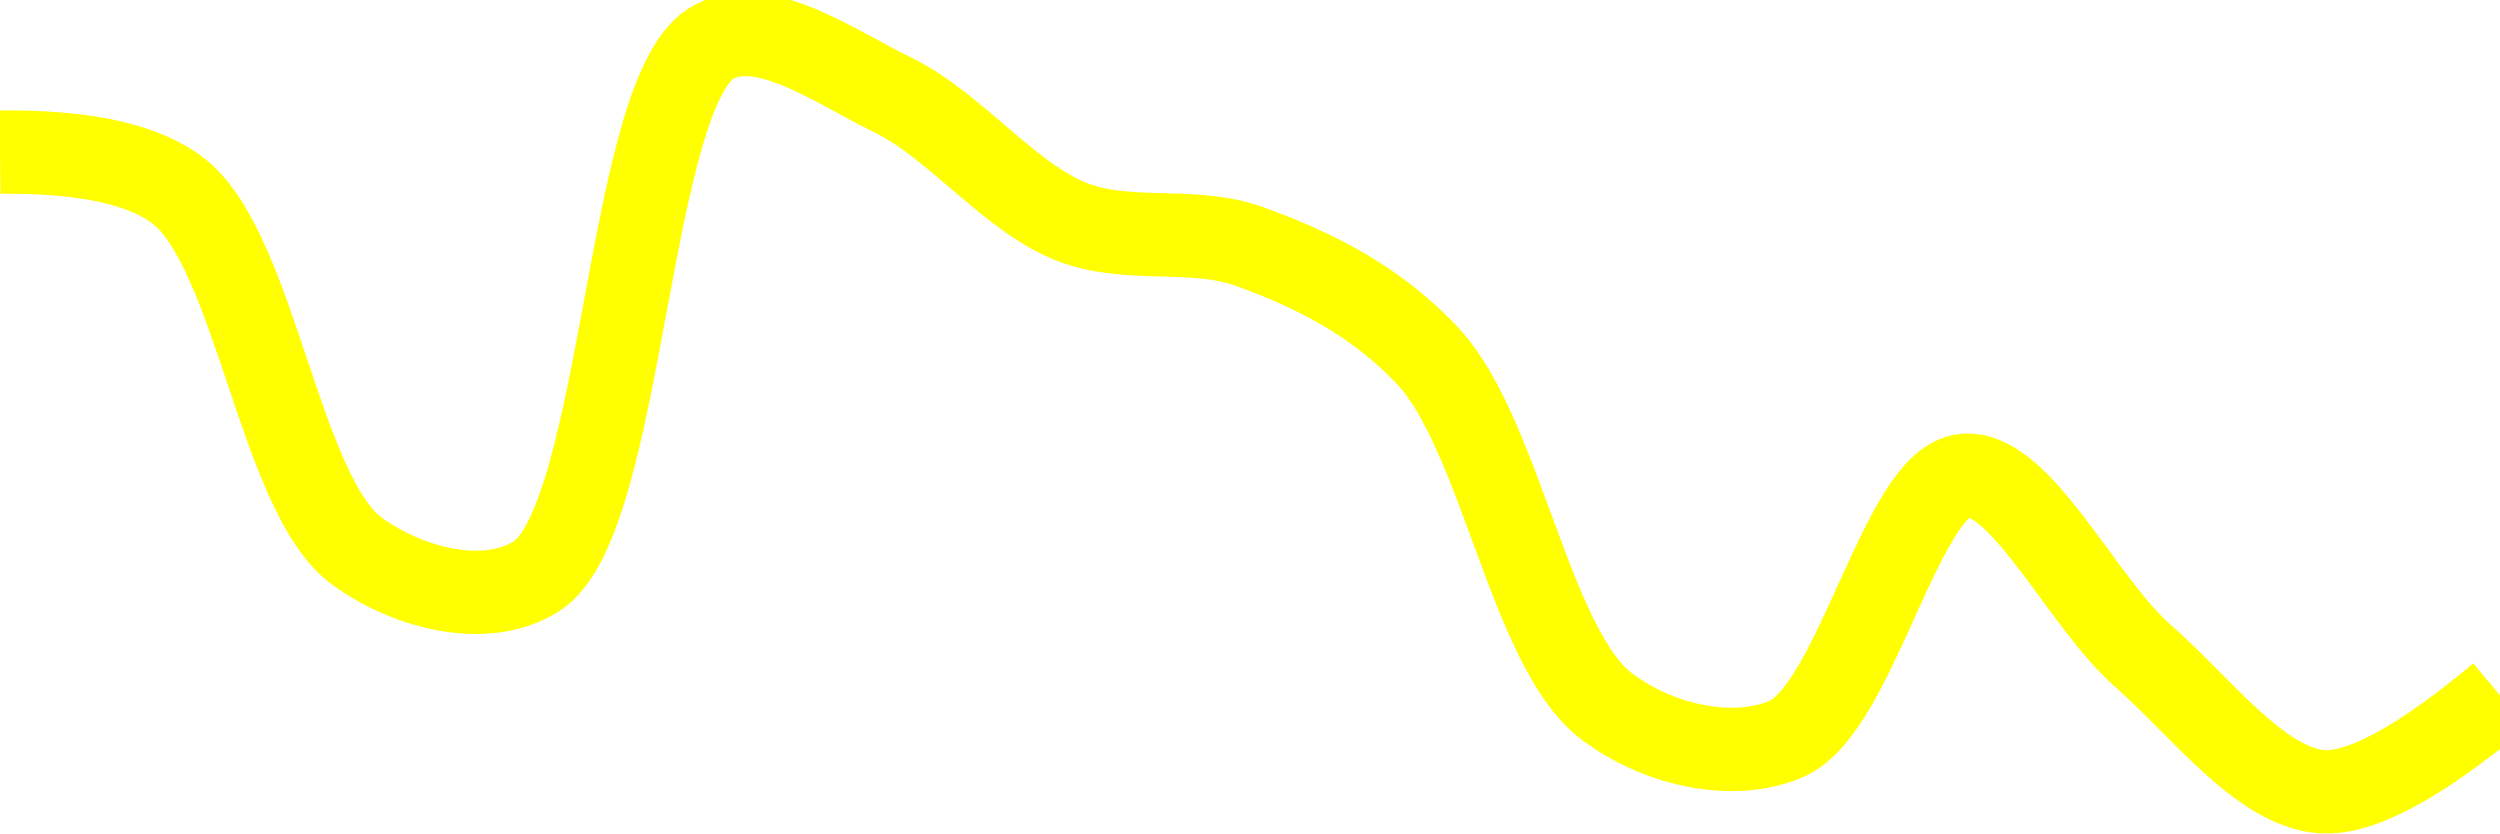
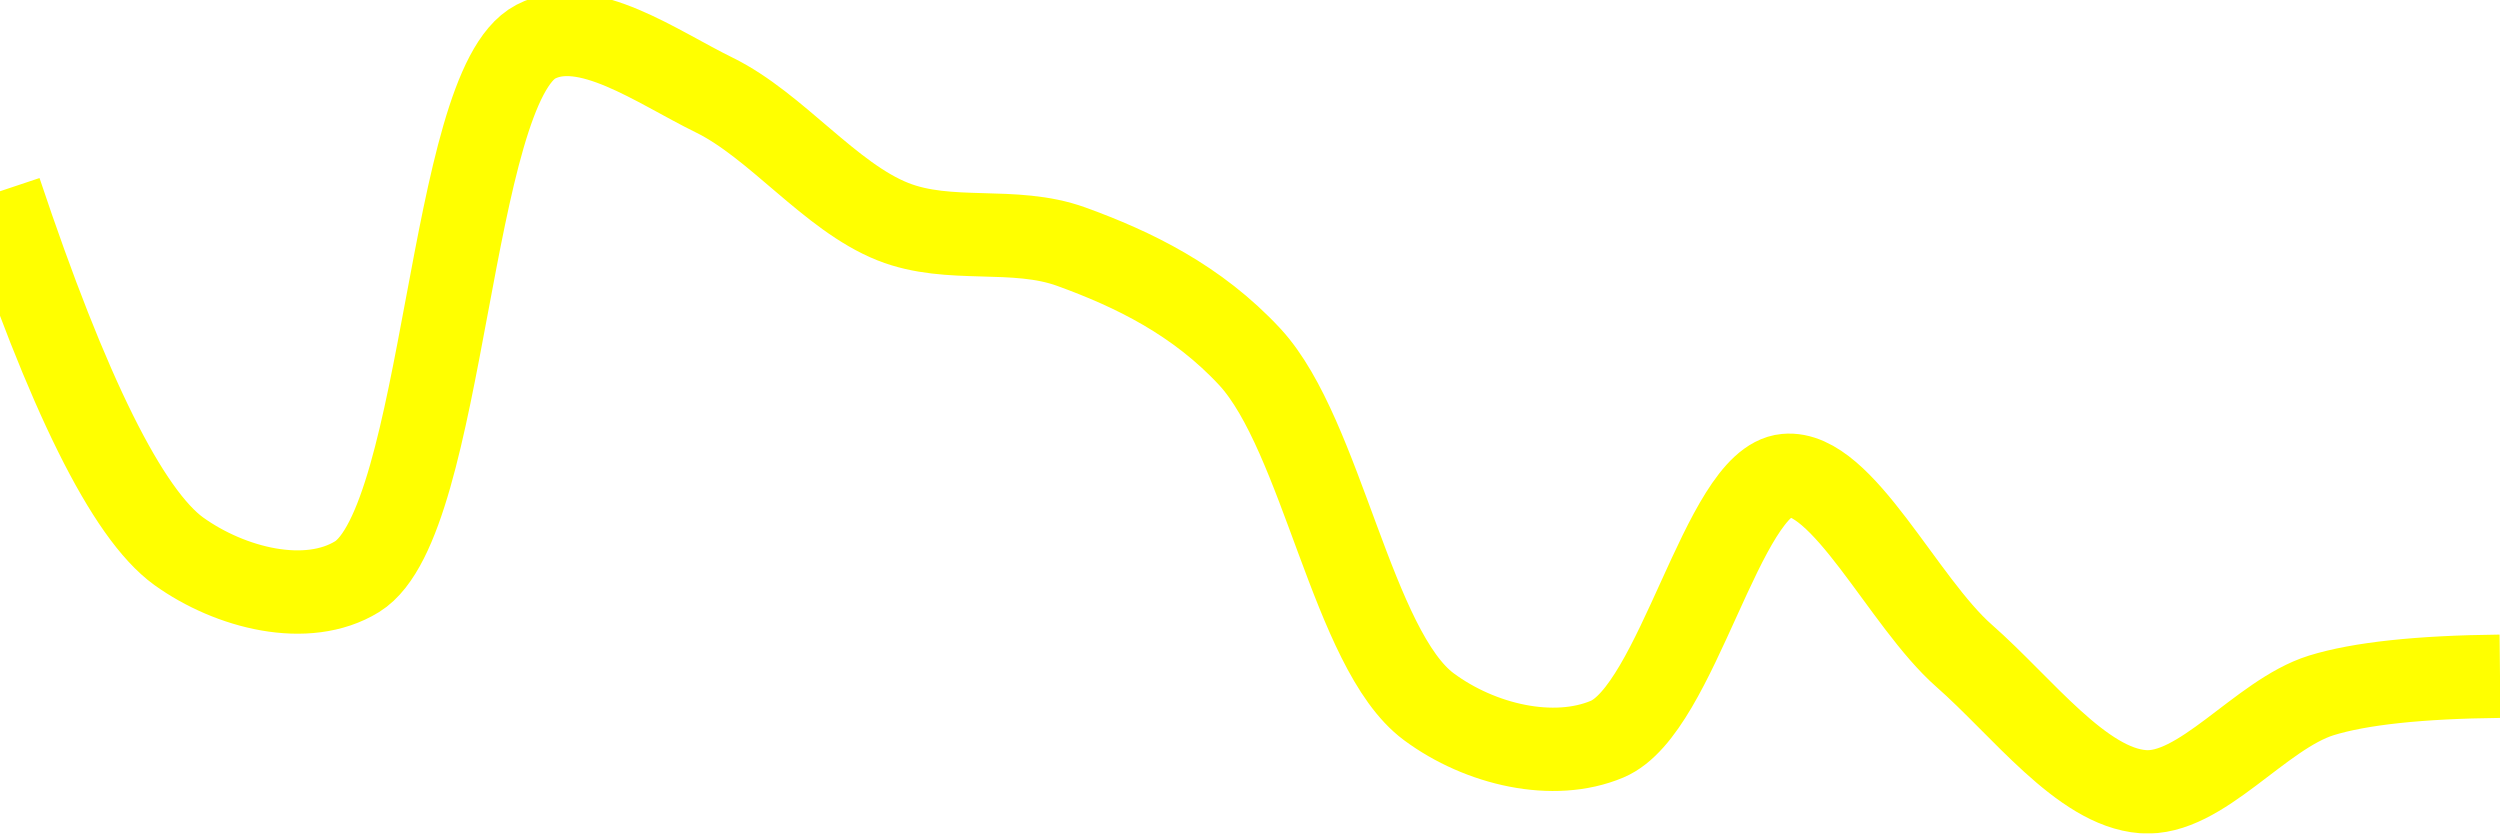
<svg xmlns="http://www.w3.org/2000/svg" class="main-svg" width="60" height="20" style="" viewBox="0 0 60 20">
  <rect x="0" y="0" width="60" height="20" style="fill: rgb(0, 0, 0); fill-opacity: 0;" />
-   <defs id="defs-fdf5e0">
+   <defs id="defs-12ee82">
    <g class="clips">
-       <clipPath id="clipfdf5e0xyplot" class="plotclip">
+       <clipPath id="clip12ee82xyplot" class="plotclip">
        <rect width="60" height="20" />
      </clipPath>
-       <clipPath class="axesclip" id="clipfdf5e0x">
+       <clipPath class="axesclip" id="clip12ee82x">
        <rect x="0" y="0" width="60" height="20" />
      </clipPath>
-       <clipPath class="axesclip" id="clipfdf5e0y">
+       <clipPath class="axesclip" id="clip12ee82y">
        <rect x="0" y="0" width="60" height="20" />
      </clipPath>
-       <clipPath class="axesclip" id="clipfdf5e0xy">
+       <clipPath class="axesclip" id="clip12ee82xy">
        <rect x="0" y="0" width="60" height="20" />
      </clipPath>
    </g>
    <g class="gradients" />
    <g class="patterns" />
  </defs>
  <g class="bglayer">
    <rect class="bg" x="0" y="0" width="60" height="20" style="fill: rgb(0, 0, 0); fill-opacity: 0; stroke-width: 0;" />
  </g>
  <g class="layer-below">
    <g class="imagelayer" />
    <g class="shapelayer" />
  </g>
  <g class="cartesianlayer">
    <g class="subplot xy">
      <g class="layer-subplot">
        <g class="shapelayer" />
        <g class="imagelayer" />
      </g>
      <g class="minor-gridlayer">
        <g class="x" />
        <g class="y" />
      </g>
      <g class="gridlayer">
        <g class="x" />
        <g class="y" />
      </g>
      <g class="zerolinelayer" />
      <g class="layer-between">
        <g class="shapelayer" />
        <g class="imagelayer" />
      </g>
      <path class="xlines-below" />
      <path class="ylines-below" />
      <g class="overlines-below" />
      <g class="xaxislayer-below" />
      <g class="yaxislayer-below" />
      <g class="overaxes-below" />
      <g class="overplot">
-         <g class="xy" transform="" clip-path="url(#clipfdf5e0xyplot)">
+         <g class="xy" transform="" clip-path="url(#clip12ee82xyplot)">
          <g class="scatterlayer mlayer">
-             <g class="trace scatter trace57af63" style="stroke-miterlimit: 2; opacity: 1;">
+             <g class="trace scatter trace13ed83" style="stroke-miterlimit: 2; opacity: 1;">
              <g class="fills" />
              <g class="errorbars" />
              <g class="lines">
-                 <path class="js-line" d="M0,3.65Q3.05,3.62 4.29,4.59C6.13,6.03 6.72,11.89 8.57,13.23C9.81,14.13 11.66,14.59 12.86,13.84C14.99,12.52 15.04,2.09 17.14,1C18.35,0.37 20.05,1.61 21.43,2.28C22.92,3.01 24.21,4.72 25.71,5.32C27.08,5.86 28.62,5.42 30,5.92C31.49,6.46 33.02,7.2 34.29,8.57C36.02,10.45 36.74,15.6 38.57,16.96C39.81,17.89 41.58,18.28 42.86,17.74C44.55,17.03 45.62,11.55 47.14,11.41C48.5,11.28 49.95,14.44 51.43,15.74C52.82,16.96 54.24,18.88 55.71,19Q57.1,19.11 60,16.69" style="vector-effect: none; fill: none; stroke: rgb(255, 255, 0); stroke-opacity: 1; stroke-width: 2px; opacity: 1;" />
+                 <path class="js-line" d="M0,4.59Q2.44,11.89 4.29,13.23C5.53,14.12 7.37,14.58 8.57,13.84C10.7,12.52 10.76,2.09 12.86,1C14.07,0.37 15.77,1.61 17.14,2.28C18.63,3.01 19.92,4.72 21.43,5.32C22.79,5.86 24.33,5.42 25.71,5.92C27.2,6.46 28.73,7.2 30,8.57C31.73,10.45 32.46,15.6 34.29,16.96C35.53,17.88 37.29,18.28 38.57,17.74C40.26,17.03 41.34,11.55 42.86,11.41C44.22,11.28 45.67,14.45 47.14,15.74C48.53,16.96 49.96,18.89 51.43,19C52.82,19.11 54.24,17.15 55.71,16.69Q57.1,16.26 60,16.23" style="vector-effect: none; fill: none; stroke: rgb(255, 255, 0); stroke-opacity: 1; stroke-width: 2px; opacity: 1;" />
              </g>
              <g class="points" />
              <g class="text" />
            </g>
          </g>
        </g>
      </g>
      <path class="xlines-above crisp" d="M0,0" style="fill: none;" />
      <path class="ylines-above crisp" d="M0,0" style="fill: none;" />
      <g class="overlines-above" />
      <g class="xaxislayer-above" />
      <g class="yaxislayer-above" />
      <g class="overaxes-above" />
    </g>
  </g>
  <g class="polarlayer" />
  <g class="smithlayer" />
  <g class="ternarylayer" />
  <g class="geolayer" />
  <g class="funnelarealayer" />
  <g class="pielayer" />
  <g class="iciclelayer" />
  <g class="treemaplayer" />
  <g class="sunburstlayer" />
  <g class="glimages" />
-   <defs id="topdefs-fdf5e0">
+   <defs id="topdefs-12ee82">
    <g class="clips" />
  </defs>
  <g class="layer-above">
    <g class="imagelayer" />
    <g class="shapelayer" />
  </g>
  <g class="infolayer">
    <g class="g-gtitle" />
  </g>
</svg>
